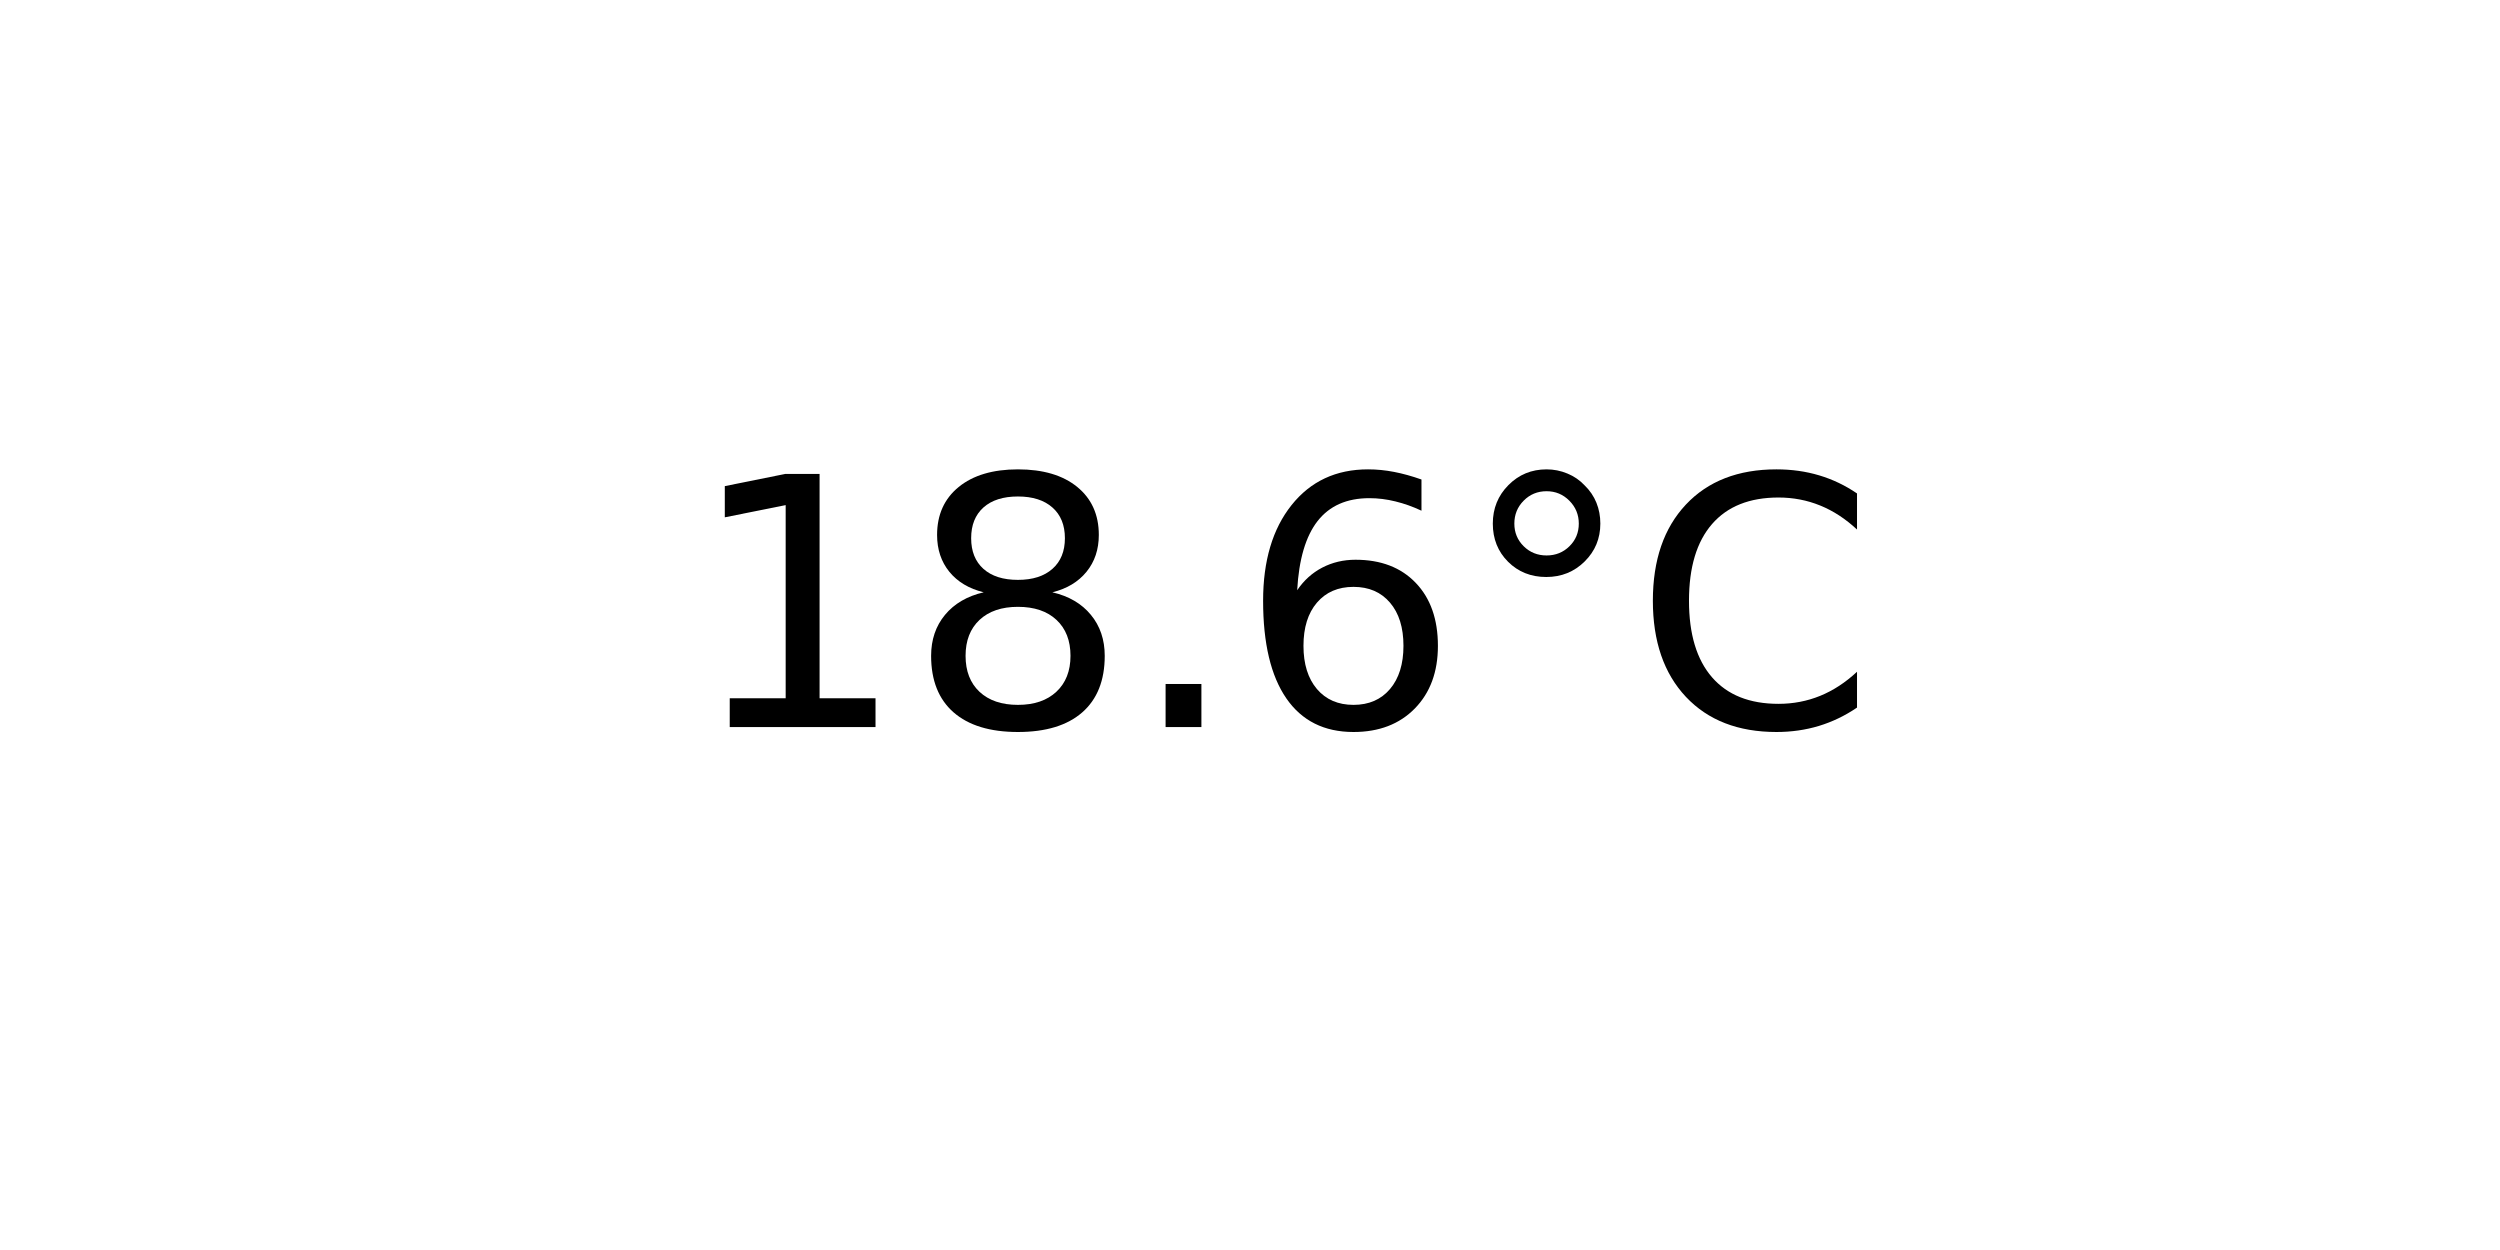
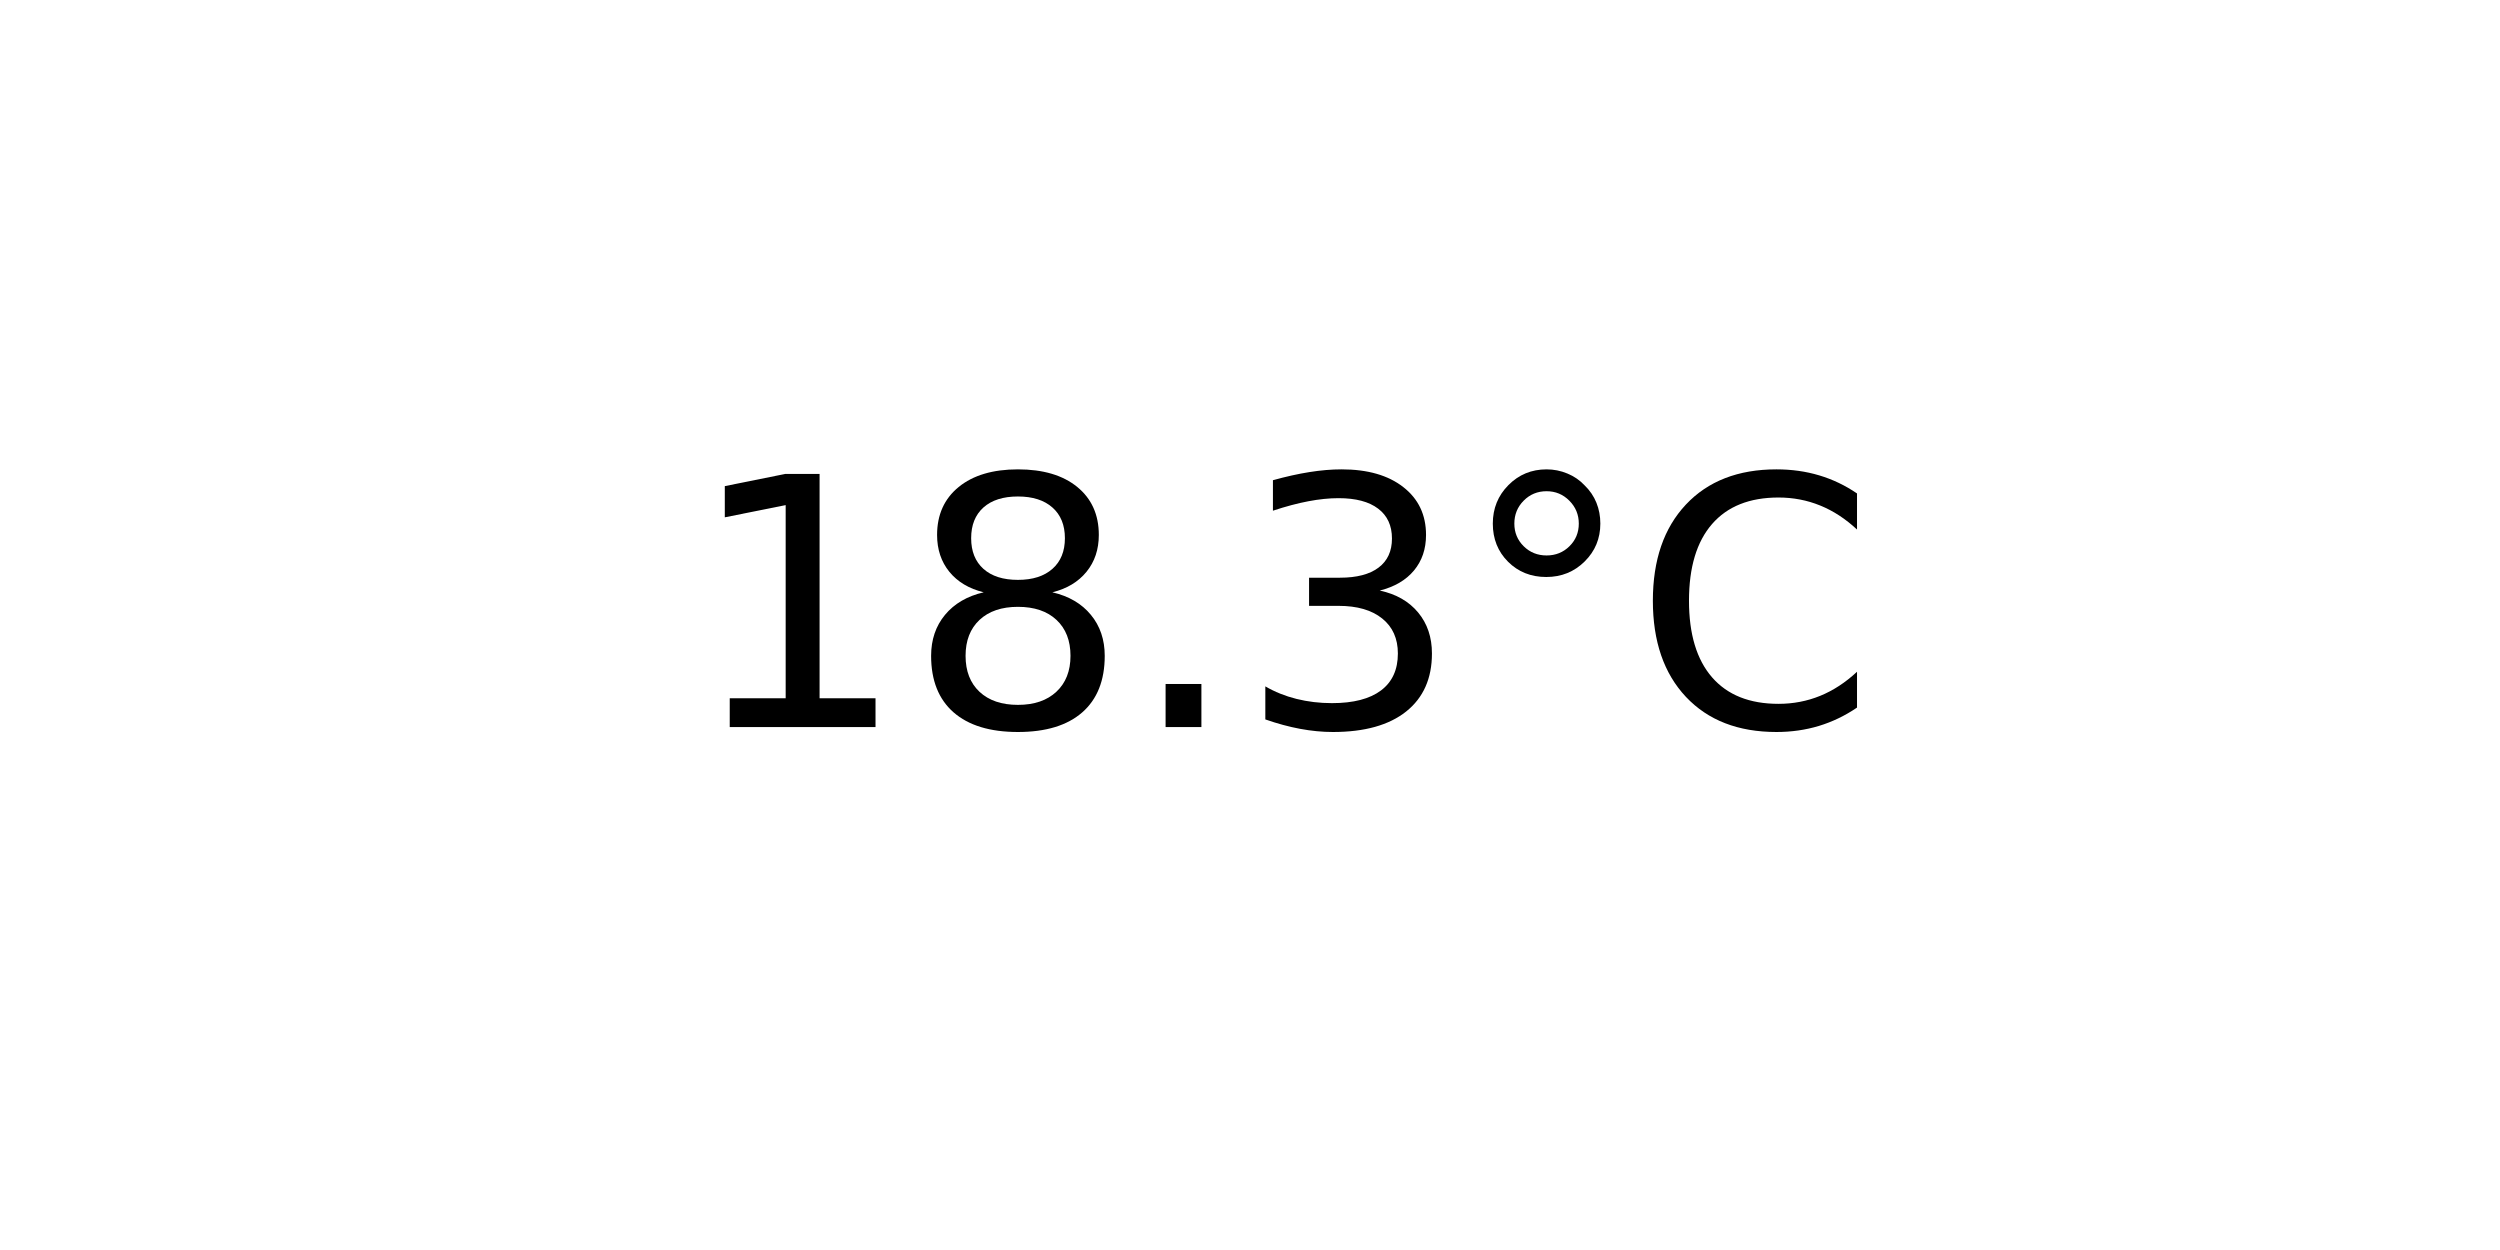
<svg xmlns="http://www.w3.org/2000/svg" xmlns:xlink="http://www.w3.org/1999/xlink" width="72pt" height="36pt" viewBox="0 0 72 36" version="1.1">
  <defs>
    <style type="text/css">*{stroke-linejoin: round; stroke-linecap: butt}</style>
  </defs>
  <g id="figure_1">
    <g id="axes_1">
      <g id="text_1">
        <g transform="translate(19.77578 20.93937) scale(0.1 -0.1)">
          <defs>
            <path id="DejaVuSans-31" d="M 794 531  L 1825 531  L 1825 4091  L 703 3866  L 703 4441  L 1819 4666  L 2450 4666  L 2450 531  L 3481 531  L 3481 0  L 794 0  L 794 531  z " transform="scale(0.015625)" />
            <path id="DejaVuSans-38" d="M 2034 2216  Q 1584 2216 1326 1975  Q 1069 1734 1069 1313  Q 1069 891 1326 650  Q 1584 409 2034 409  Q 2484 409 2743 651  Q 3003 894 3003 1313  Q 3003 1734 2745 1975  Q 2488 2216 2034 2216  z M 1403 2484  Q 997 2584 770 2862  Q 544 3141 544 3541  Q 544 4100 942 4425  Q 1341 4750 2034 4750  Q 2731 4750 3128 4425  Q 3525 4100 3525 3541  Q 3525 3141 3298 2862  Q 3072 2584 2669 2484  Q 3125 2378 3379 2068  Q 3634 1759 3634 1313  Q 3634 634 3220 271  Q 2806 -91 2034 -91  Q 1263 -91 848 271  Q 434 634 434 1313  Q 434 1759 690 2068  Q 947 2378 1403 2484  z M 1172 3481  Q 1172 3119 1398 2916  Q 1625 2713 2034 2713  Q 2441 2713 2670 2916  Q 2900 3119 2900 3481  Q 2900 3844 2670 4047  Q 2441 4250 2034 4250  Q 1625 4250 1398 4047  Q 1172 3844 1172 3481  z " transform="scale(0.015625)" />
            <path id="DejaVuSans-2e" d="M 684 794  L 1344 794  L 1344 0  L 684 0  L 684 794  z " transform="scale(0.015625)" />
-             <path id="DejaVuSans-36" d="M 2113 2584  Q 1688 2584 1439 2293  Q 1191 2003 1191 1497  Q 1191 994 1439 701  Q 1688 409 2113 409  Q 2538 409 2786 701  Q 3034 994 3034 1497  Q 3034 2003 2786 2293  Q 2538 2584 2113 2584  z M 3366 4563  L 3366 3988  Q 3128 4100 2886 4159  Q 2644 4219 2406 4219  Q 1781 4219 1451 3797  Q 1122 3375 1075 2522  Q 1259 2794 1537 2939  Q 1816 3084 2150 3084  Q 2853 3084 3261 2657  Q 3669 2231 3669 1497  Q 3669 778 3244 343  Q 2819 -91 2113 -91  Q 1303 -91 875 529  Q 447 1150 447 2328  Q 447 3434 972 4092  Q 1497 4750 2381 4750  Q 2619 4750 2861 4703  Q 3103 4656 3366 4563  z " transform="scale(0.015625)" />
+             <path id="DejaVuSans-33" d="M 2597 2516  Q 3050 2419 3304 2112  Q 3559 1806 3559 1356  Q 3559 666 3084 287  Q 2609 -91 1734 -91  Q 1441 -91 1130 -33  Q 819 25 488 141  L 488 750  Q 750 597 1062 519  Q 1375 441 1716 441  Q 2309 441 2620 675  Q 2931 909 2931 1356  Q 2931 1769 2642 2001  Q 2353 2234 1838 2234  L 1294 2234  L 1294 2753  L 1863 2753  Q 2328 2753 2575 2939  Q 2822 3125 2822 3475  Q 2822 3834 2567 4026  Q 2313 4219 1838 4219  Q 1578 4219 1281 4162  Q 984 4106 628 3988  L 628 4550  Q 988 4650 1302 4700  Q 1616 4750 1894 4750  Q 2613 4750 3031 4423  Q 3450 4097 3450 3541  Q 3450 3153 3228 2886  Q 3006 2619 2597 2516  z " transform="scale(0.015625)" />
            <path id="DejaVuSans-b0" d="M 1600 4347  Q 1350 4347 1178 4173  Q 1006 4000 1006 3750  Q 1006 3503 1178 3333  Q 1350 3163 1600 3163  Q 1850 3163 2022 3333  Q 2194 3503 2194 3750  Q 2194 3997 2020 4172  Q 1847 4347 1600 4347  z M 1600 4750  Q 1800 4750 1984 4673  Q 2169 4597 2303 4453  Q 2447 4313 2519 4134  Q 2591 3956 2591 3750  Q 2591 3338 2302 3052  Q 2013 2766 1594 2766  Q 1172 2766 890 3047  Q 609 3328 609 3750  Q 609 4169 896 4459  Q 1184 4750 1600 4750  z " transform="scale(0.015625)" />
            <path id="DejaVuSans-43" d="M 4122 4306  L 4122 3641  Q 3803 3938 3442 4084  Q 3081 4231 2675 4231  Q 1875 4231 1450 3742  Q 1025 3253 1025 2328  Q 1025 1406 1450 917  Q 1875 428 2675 428  Q 3081 428 3442 575  Q 3803 722 4122 1019  L 4122 359  Q 3791 134 3420 21  Q 3050 -91 2638 -91  Q 1578 -91 968 557  Q 359 1206 359 2328  Q 359 3453 968 4101  Q 1578 4750 2638 4750  Q 3056 4750 3426 4639  Q 3797 4528 4122 4306  z " transform="scale(0.015625)" />
          </defs>
          <use xlink:href="#DejaVuSans-31" />
          <use xlink:href="#DejaVuSans-38" x="63.623" />
          <use xlink:href="#DejaVuSans-2e" x="127.246" />
-           <use xlink:href="#DejaVuSans-36" x="159.033" />
+           <use xlink:href="#DejaVuSans-33" x="159.033" />
          <use xlink:href="#DejaVuSans-b0" x="222.656" />
          <use xlink:href="#DejaVuSans-43" x="272.656" />
        </g>
      </g>
    </g>
  </g>
</svg>
